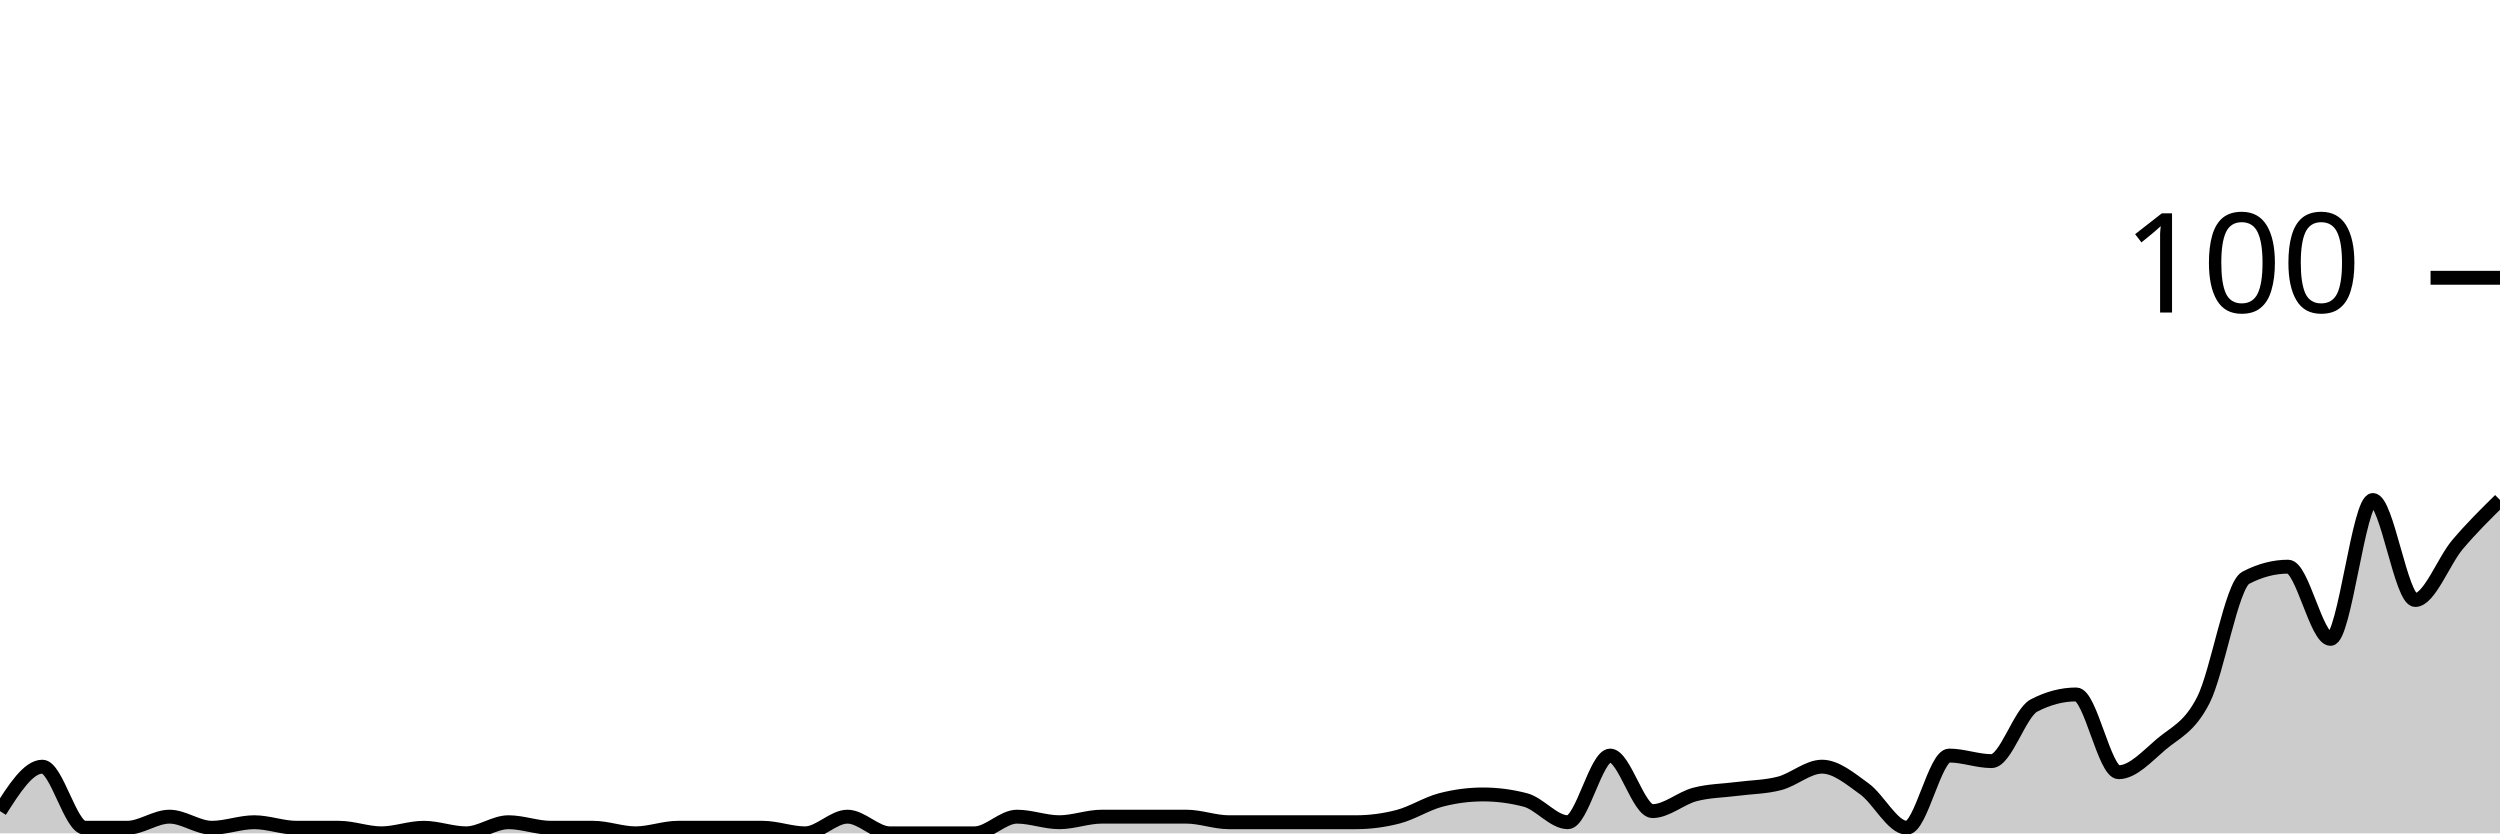
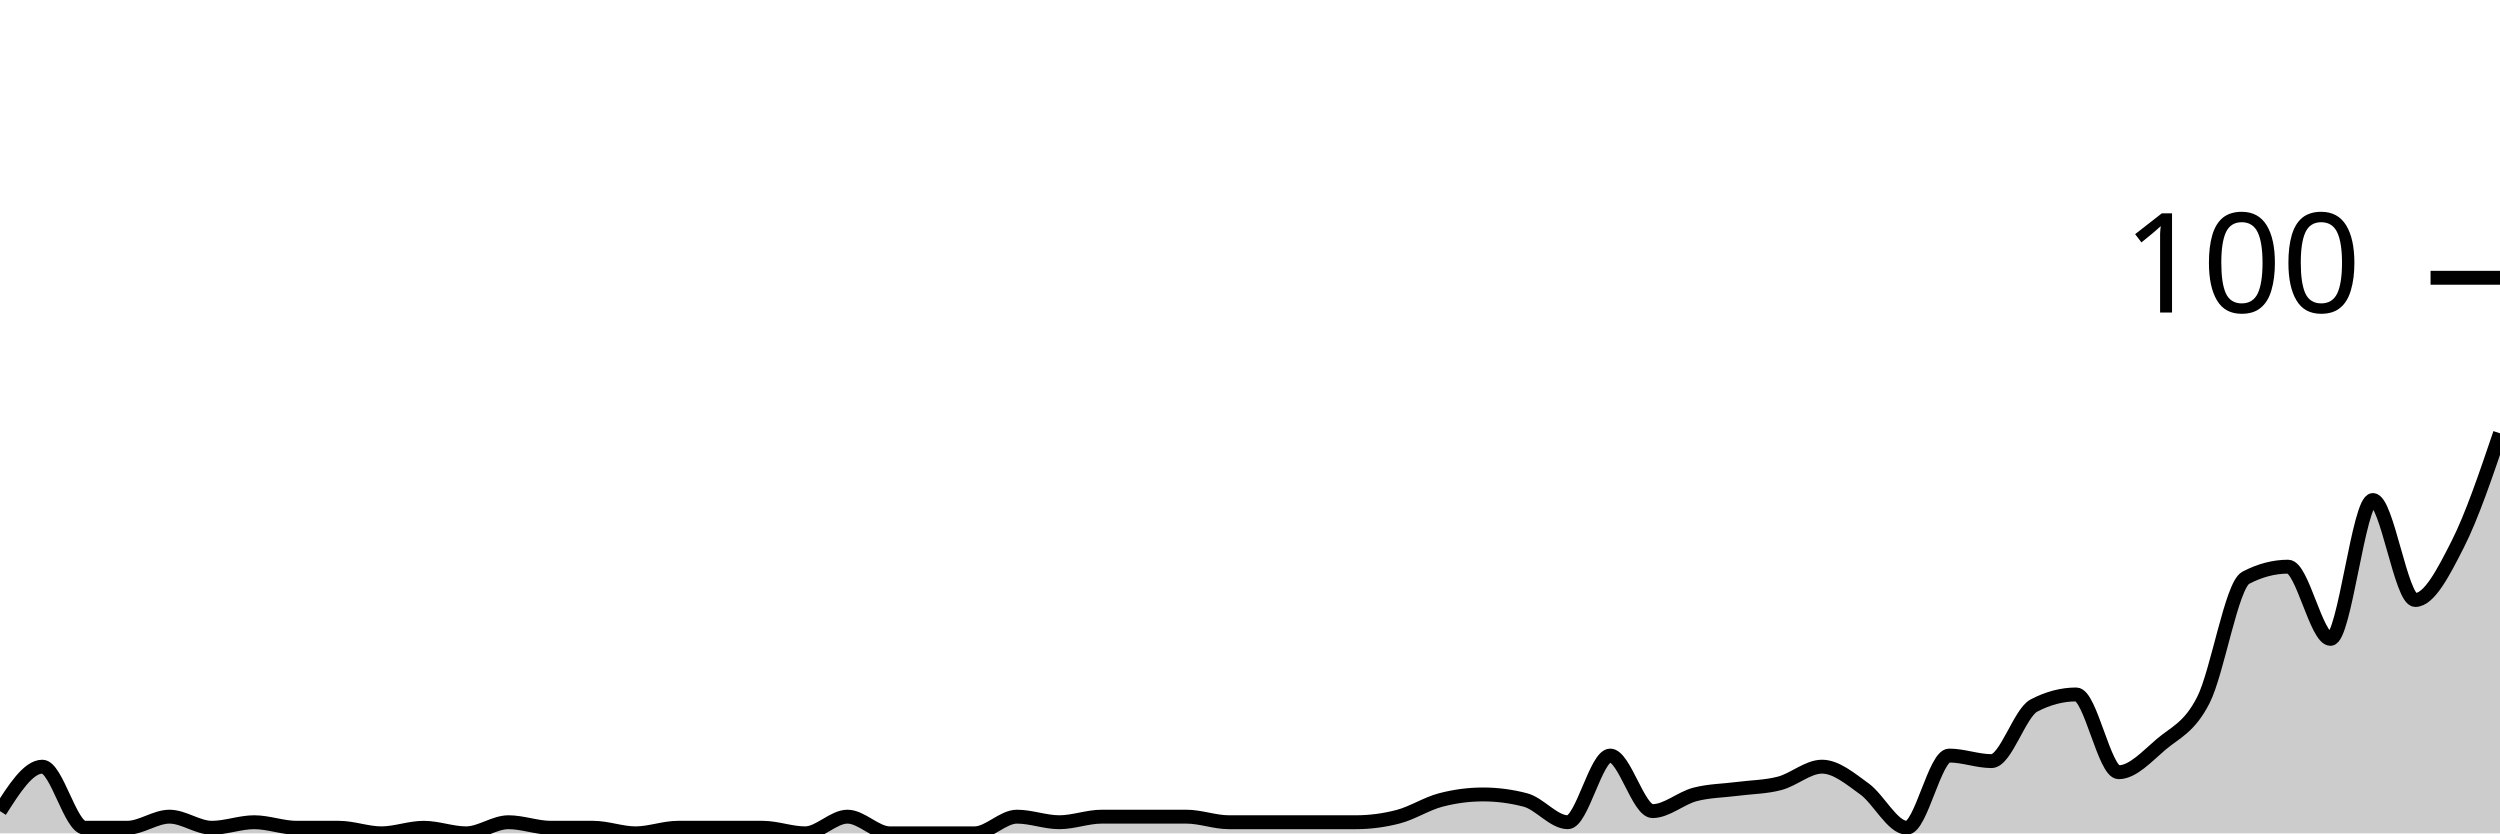
<svg xmlns="http://www.w3.org/2000/svg" viewBox="0 0 180 60">
  <g transform="translate(0,20)">
-     <path class="area" fill="rgba(0, 0, 0, 0.2)" d="M0,38.4C1.017,36.8,2.034,35.2,3.051,35.2C4.068,35.2,5.085,39.6,6.102,39.6C7.119,39.6,8.136,39.6,9.153,39.6C10.169,39.6,11.186,38.8,12.203,38.8C13.22,38.8,14.237,39.6,15.254,39.6C16.271,39.6,17.288,39.2,18.305,39.2C19.322,39.2,20.339,39.6,21.356,39.6C22.373,39.6,23.39,39.6,24.407,39.6C25.424,39.6,26.441,40,27.458,40C28.475,40,29.492,39.6,30.508,39.6C31.525,39.6,32.542,40,33.559,40C34.576,40,35.593,39.2,36.61,39.2C37.627,39.2,38.644,39.6,39.661,39.6C40.678,39.6,41.695,39.6,42.712,39.6C43.729,39.6,44.746,40,45.763,40C46.78,40,47.797,39.6,48.814,39.6C49.831,39.6,50.847,39.6,51.864,39.6C52.881,39.6,53.898,39.6,54.915,39.6C55.932,39.6,56.949,40,57.966,40C58.983,40,60,38.8,61.017,38.8C62.034,38.8,63.051,40,64.068,40C65.085,40,66.102,40,67.119,40C68.136,40,69.153,40,70.169,40C71.186,40,72.203,38.8,73.22,38.8C74.237,38.8,75.254,39.2,76.271,39.2C77.288,39.2,78.305,38.8,79.322,38.8C80.339,38.8,81.356,38.8,82.373,38.8C83.39,38.8,84.407,38.8,85.424,38.8C86.441,38.8,87.458,39.2,88.475,39.2C89.492,39.2,90.508,39.2,91.525,39.2C92.542,39.2,93.559,39.2,94.576,39.2C95.593,39.2,96.61,39.2,97.627,39.2C98.644,39.2,99.661,39.067,100.678,38.8C101.695,38.533,102.712,37.867,103.729,37.6C104.746,37.333,105.763,37.2,106.78,37.2C107.797,37.2,108.814,37.333,109.831,37.6C110.847,37.867,111.864,39.2,112.881,39.2C113.898,39.2,114.915,34.4,115.932,34.4C116.949,34.4,117.966,38.4,118.983,38.4C120,38.4,121.017,37.467,122.034,37.2C123.051,36.933,124.068,36.933,125.085,36.8C126.102,36.667,127.119,36.667,128.136,36.4C129.153,36.133,130.169,35.2,131.186,35.2C132.203,35.2,133.22,36.067,134.237,36.8C135.254,37.533,136.271,39.6,137.288,39.6C138.305,39.6,139.322,34.4,140.339,34.4C141.356,34.4,142.373,34.8,143.39,34.8C144.407,34.8,145.424,31.333,146.441,30.8C147.458,30.267,148.475,30,149.492,30C150.508,30,151.525,35.6,152.542,35.6C153.559,35.6,154.576,34.467,155.593,33.6C156.61,32.733,157.627,32.4,158.644,30.4C159.661,28.4,160.678,22.133,161.695,21.6C162.712,21.067,163.729,20.8,164.746,20.8C165.763,20.8,166.78,26,167.797,26C168.814,26,169.831,16,170.847,16C171.864,16,172.881,23.2,173.898,23.2C174.915,23.2,175.932,20.4,176.949,19.2C177.966,18,178.983,17,180,16L180,40C178.983,40,177.966,40,176.949,40C175.932,40,174.915,40,173.898,40C172.881,40,171.864,40,170.847,40C169.831,40,168.814,40,167.797,40C166.78,40,165.763,40,164.746,40C163.729,40,162.712,40,161.695,40C160.678,40,159.661,40,158.644,40C157.627,40,156.61,40,155.593,40C154.576,40,153.559,40,152.542,40C151.525,40,150.508,40,149.492,40C148.475,40,147.458,40,146.441,40C145.424,40,144.407,40,143.39,40C142.373,40,141.356,40,140.339,40C139.322,40,138.305,40,137.288,40C136.271,40,135.254,40,134.237,40C133.22,40,132.203,40,131.186,40C130.169,40,129.153,40,128.136,40C127.119,40,126.102,40,125.085,40C124.068,40,123.051,40,122.034,40C121.017,40,120,40,118.983,40C117.966,40,116.949,40,115.932,40C114.915,40,113.898,40,112.881,40C111.864,40,110.847,40,109.831,40C108.814,40,107.797,40,106.78,40C105.763,40,104.746,40,103.729,40C102.712,40,101.695,40,100.678,40C99.661,40,98.644,40,97.627,40C96.61,40,95.593,40,94.576,40C93.559,40,92.542,40,91.525,40C90.508,40,89.492,40,88.475,40C87.458,40,86.441,40,85.424,40C84.407,40,83.39,40,82.373,40C81.356,40,80.339,40,79.322,40C78.305,40,77.288,40,76.271,40C75.254,40,74.237,40,73.22,40C72.203,40,71.186,40,70.169,40C69.153,40,68.136,40,67.119,40C66.102,40,65.085,40,64.068,40C63.051,40,62.034,40,61.017,40C60,40,58.983,40,57.966,40C56.949,40,55.932,40,54.915,40C53.898,40,52.881,40,51.864,40C50.847,40,49.831,40,48.814,40C47.797,40,46.78,40,45.763,40C44.746,40,43.729,40,42.712,40C41.695,40,40.678,40,39.661,40C38.644,40,37.627,40,36.61,40C35.593,40,34.576,40,33.559,40C32.542,40,31.525,40,30.508,40C29.492,40,28.475,40,27.458,40C26.441,40,25.424,40,24.407,40C23.39,40,22.373,40,21.356,40C20.339,40,19.322,40,18.305,40C17.288,40,16.271,40,15.254,40C14.237,40,13.22,40,12.203,40C11.186,40,10.169,40,9.153,40C8.136,40,7.119,40,6.102,40C5.085,40,4.068,40,3.051,40C2.034,40,1.017,40,0,40Z" />
-     <path class="line" stroke="black" fill="none" d="M0,38.4C1.017,36.8,2.034,35.2,3.051,35.2C4.068,35.2,5.085,39.6,6.102,39.6C7.119,39.6,8.136,39.6,9.153,39.6C10.169,39.6,11.186,38.8,12.203,38.8C13.22,38.8,14.237,39.6,15.254,39.6C16.271,39.6,17.288,39.2,18.305,39.2C19.322,39.2,20.339,39.6,21.356,39.6C22.373,39.6,23.39,39.6,24.407,39.6C25.424,39.6,26.441,40,27.458,40C28.475,40,29.492,39.6,30.508,39.6C31.525,39.6,32.542,40,33.559,40C34.576,40,35.593,39.2,36.61,39.2C37.627,39.2,38.644,39.6,39.661,39.6C40.678,39.6,41.695,39.6,42.712,39.6C43.729,39.6,44.746,40,45.763,40C46.78,40,47.797,39.6,48.814,39.6C49.831,39.6,50.847,39.6,51.864,39.6C52.881,39.6,53.898,39.6,54.915,39.6C55.932,39.6,56.949,40,57.966,40C58.983,40,60,38.8,61.017,38.8C62.034,38.8,63.051,40,64.068,40C65.085,40,66.102,40,67.119,40C68.136,40,69.153,40,70.169,40C71.186,40,72.203,38.8,73.22,38.8C74.237,38.8,75.254,39.2,76.271,39.2C77.288,39.2,78.305,38.8,79.322,38.8C80.339,38.8,81.356,38.8,82.373,38.8C83.39,38.8,84.407,38.8,85.424,38.8C86.441,38.8,87.458,39.2,88.475,39.2C89.492,39.2,90.508,39.2,91.525,39.2C92.542,39.2,93.559,39.2,94.576,39.2C95.593,39.2,96.61,39.2,97.627,39.2C98.644,39.2,99.661,39.067,100.678,38.8C101.695,38.533,102.712,37.867,103.729,37.6C104.746,37.333,105.763,37.2,106.78,37.2C107.797,37.2,108.814,37.333,109.831,37.6C110.847,37.867,111.864,39.2,112.881,39.2C113.898,39.2,114.915,34.4,115.932,34.4C116.949,34.4,117.966,38.4,118.983,38.4C120,38.4,121.017,37.467,122.034,37.2C123.051,36.933,124.068,36.933,125.085,36.8C126.102,36.667,127.119,36.667,128.136,36.4C129.153,36.133,130.169,35.2,131.186,35.2C132.203,35.2,133.22,36.067,134.237,36.8C135.254,37.533,136.271,39.6,137.288,39.6C138.305,39.6,139.322,34.4,140.339,34.4C141.356,34.4,142.373,34.8,143.39,34.8C144.407,34.8,145.424,31.333,146.441,30.8C147.458,30.267,148.475,30,149.492,30C150.508,30,151.525,35.6,152.542,35.6C153.559,35.6,154.576,34.467,155.593,33.6C156.61,32.733,157.627,32.4,158.644,30.4C159.661,28.4,160.678,22.133,161.695,21.6C162.712,21.067,163.729,20.8,164.746,20.8C165.763,20.8,166.78,26,167.797,26C168.814,26,169.831,16,170.847,16C171.864,16,172.881,23.2,173.898,23.2C174.915,23.2,175.932,20.4,176.949,19.2C177.966,18,178.983,17,180,16" />
+     <path class="area" fill="rgba(0, 0, 0, 0.2)" d="M0,38.4C1.017,36.8,2.034,35.2,3.051,35.2C4.068,35.2,5.085,39.6,6.102,39.6C7.119,39.6,8.136,39.6,9.153,39.6C10.169,39.6,11.186,38.8,12.203,38.8C13.22,38.8,14.237,39.6,15.254,39.6C16.271,39.6,17.288,39.2,18.305,39.2C19.322,39.2,20.339,39.6,21.356,39.6C22.373,39.6,23.39,39.6,24.407,39.6C25.424,39.6,26.441,40,27.458,40C28.475,40,29.492,39.6,30.508,39.6C31.525,39.6,32.542,40,33.559,40C34.576,40,35.593,39.2,36.61,39.2C37.627,39.2,38.644,39.6,39.661,39.6C40.678,39.6,41.695,39.6,42.712,39.6C43.729,39.6,44.746,40,45.763,40C46.78,40,47.797,39.6,48.814,39.6C49.831,39.6,50.847,39.6,51.864,39.6C52.881,39.6,53.898,39.6,54.915,39.6C55.932,39.6,56.949,40,57.966,40C58.983,40,60,38.8,61.017,38.8C62.034,38.8,63.051,40,64.068,40C65.085,40,66.102,40,67.119,40C68.136,40,69.153,40,70.169,40C71.186,40,72.203,38.8,73.22,38.8C74.237,38.8,75.254,39.2,76.271,39.2C77.288,39.2,78.305,38.8,79.322,38.8C80.339,38.8,81.356,38.8,82.373,38.8C83.39,38.8,84.407,38.8,85.424,38.8C86.441,38.8,87.458,39.2,88.475,39.2C89.492,39.2,90.508,39.2,91.525,39.2C92.542,39.2,93.559,39.2,94.576,39.2C95.593,39.2,96.61,39.2,97.627,39.2C98.644,39.2,99.661,39.067,100.678,38.8C101.695,38.533,102.712,37.867,103.729,37.6C104.746,37.333,105.763,37.2,106.78,37.2C107.797,37.2,108.814,37.333,109.831,37.6C110.847,37.867,111.864,39.2,112.881,39.2C113.898,39.2,114.915,34.4,115.932,34.4C116.949,34.4,117.966,38.4,118.983,38.4C120,38.4,121.017,37.467,122.034,37.2C123.051,36.933,124.068,36.933,125.085,36.8C126.102,36.667,127.119,36.667,128.136,36.4C129.153,36.133,130.169,35.2,131.186,35.2C132.203,35.2,133.22,36.067,134.237,36.8C135.254,37.533,136.271,39.6,137.288,39.6C138.305,39.6,139.322,34.4,140.339,34.4C141.356,34.4,142.373,34.8,143.39,34.8C144.407,34.8,145.424,31.333,146.441,30.8C147.458,30.267,148.475,30,149.492,30C150.508,30,151.525,35.6,152.542,35.6C153.559,35.6,154.576,34.467,155.593,33.6C156.61,32.733,157.627,32.4,158.644,30.4C159.661,28.4,160.678,22.133,161.695,21.6C162.712,21.067,163.729,20.8,164.746,20.8C165.763,20.8,166.78,26,167.797,26C168.814,26,169.831,16,170.847,16C171.864,16,172.881,23.2,173.898,23.2C174.915,23.2,175.932,21.2,176.949,19.2C177.966,17.2,178.983,14.2,180,11.2L180,40C178.983,40,177.966,40,176.949,40C175.932,40,174.915,40,173.898,40C172.881,40,171.864,40,170.847,40C169.831,40,168.814,40,167.797,40C166.78,40,165.763,40,164.746,40C163.729,40,162.712,40,161.695,40C160.678,40,159.661,40,158.644,40C157.627,40,156.61,40,155.593,40C154.576,40,153.559,40,152.542,40C151.525,40,150.508,40,149.492,40C148.475,40,147.458,40,146.441,40C145.424,40,144.407,40,143.39,40C142.373,40,141.356,40,140.339,40C139.322,40,138.305,40,137.288,40C136.271,40,135.254,40,134.237,40C133.22,40,132.203,40,131.186,40C130.169,40,129.153,40,128.136,40C127.119,40,126.102,40,125.085,40C124.068,40,123.051,40,122.034,40C121.017,40,120,40,118.983,40C117.966,40,116.949,40,115.932,40C114.915,40,113.898,40,112.881,40C111.864,40,110.847,40,109.831,40C108.814,40,107.797,40,106.78,40C105.763,40,104.746,40,103.729,40C102.712,40,101.695,40,100.678,40C99.661,40,98.644,40,97.627,40C96.61,40,95.593,40,94.576,40C93.559,40,92.542,40,91.525,40C90.508,40,89.492,40,88.475,40C87.458,40,86.441,40,85.424,40C84.407,40,83.39,40,82.373,40C81.356,40,80.339,40,79.322,40C78.305,40,77.288,40,76.271,40C75.254,40,74.237,40,73.22,40C72.203,40,71.186,40,70.169,40C69.153,40,68.136,40,67.119,40C66.102,40,65.085,40,64.068,40C63.051,40,62.034,40,61.017,40C60,40,58.983,40,57.966,40C56.949,40,55.932,40,54.915,40C53.898,40,52.881,40,51.864,40C50.847,40,49.831,40,48.814,40C47.797,40,46.78,40,45.763,40C44.746,40,43.729,40,42.712,40C41.695,40,40.678,40,39.661,40C38.644,40,37.627,40,36.61,40C35.593,40,34.576,40,33.559,40C32.542,40,31.525,40,30.508,40C29.492,40,28.475,40,27.458,40C26.441,40,25.424,40,24.407,40C23.39,40,22.373,40,21.356,40C20.339,40,19.322,40,18.305,40C17.288,40,16.271,40,15.254,40C14.237,40,13.22,40,12.203,40C11.186,40,10.169,40,9.153,40C8.136,40,7.119,40,6.102,40C5.085,40,4.068,40,3.051,40C2.034,40,1.017,40,0,40Z" />
+     <path class="line" stroke="black" fill="none" d="M0,38.4C1.017,36.8,2.034,35.2,3.051,35.2C4.068,35.2,5.085,39.6,6.102,39.6C7.119,39.6,8.136,39.6,9.153,39.6C10.169,39.6,11.186,38.8,12.203,38.8C13.22,38.8,14.237,39.6,15.254,39.6C16.271,39.6,17.288,39.2,18.305,39.2C19.322,39.2,20.339,39.6,21.356,39.6C22.373,39.6,23.39,39.6,24.407,39.6C25.424,39.6,26.441,40,27.458,40C28.475,40,29.492,39.6,30.508,39.6C31.525,39.6,32.542,40,33.559,40C34.576,40,35.593,39.2,36.61,39.2C37.627,39.2,38.644,39.6,39.661,39.6C40.678,39.6,41.695,39.6,42.712,39.6C43.729,39.6,44.746,40,45.763,40C46.78,40,47.797,39.6,48.814,39.6C49.831,39.6,50.847,39.6,51.864,39.6C52.881,39.6,53.898,39.6,54.915,39.6C55.932,39.6,56.949,40,57.966,40C58.983,40,60,38.8,61.017,38.8C62.034,38.8,63.051,40,64.068,40C65.085,40,66.102,40,67.119,40C68.136,40,69.153,40,70.169,40C71.186,40,72.203,38.8,73.22,38.8C74.237,38.8,75.254,39.2,76.271,39.2C77.288,39.2,78.305,38.8,79.322,38.8C80.339,38.8,81.356,38.8,82.373,38.8C83.39,38.8,84.407,38.8,85.424,38.8C86.441,38.8,87.458,39.2,88.475,39.2C89.492,39.2,90.508,39.2,91.525,39.2C92.542,39.2,93.559,39.2,94.576,39.2C95.593,39.2,96.61,39.2,97.627,39.2C98.644,39.2,99.661,39.067,100.678,38.8C101.695,38.533,102.712,37.867,103.729,37.6C104.746,37.333,105.763,37.2,106.78,37.2C107.797,37.2,108.814,37.333,109.831,37.6C110.847,37.867,111.864,39.2,112.881,39.2C113.898,39.2,114.915,34.4,115.932,34.4C116.949,34.4,117.966,38.4,118.983,38.4C120,38.4,121.017,37.467,122.034,37.2C123.051,36.933,124.068,36.933,125.085,36.8C126.102,36.667,127.119,36.667,128.136,36.4C129.153,36.133,130.169,35.2,131.186,35.2C132.203,35.2,133.22,36.067,134.237,36.8C135.254,37.533,136.271,39.6,137.288,39.6C138.305,39.6,139.322,34.4,140.339,34.4C141.356,34.4,142.373,34.8,143.39,34.8C144.407,34.8,145.424,31.333,146.441,30.8C147.458,30.267,148.475,30,149.492,30C150.508,30,151.525,35.6,152.542,35.6C153.559,35.6,154.576,34.467,155.593,33.6C156.61,32.733,157.627,32.4,158.644,30.4C159.661,28.4,160.678,22.133,161.695,21.6C162.712,21.067,163.729,20.8,164.746,20.8C165.763,20.8,166.78,26,167.797,26C168.814,26,169.831,16,170.847,16C171.864,16,172.881,23.2,173.898,23.2C174.915,23.2,175.932,21.2,176.949,19.2C177.966,17.2,178.983,14.2,180,11.2" />
    <path class="axis-ceiling" stroke-width="1" stroke="black" fill="none" d="M175,0L180,0" />
    <text class="axis-ceiling-label" font-family="sans-serif" text-anchor="end" font-size="10px" x="170" y="2.5">100</text>
  </g>
</svg>
